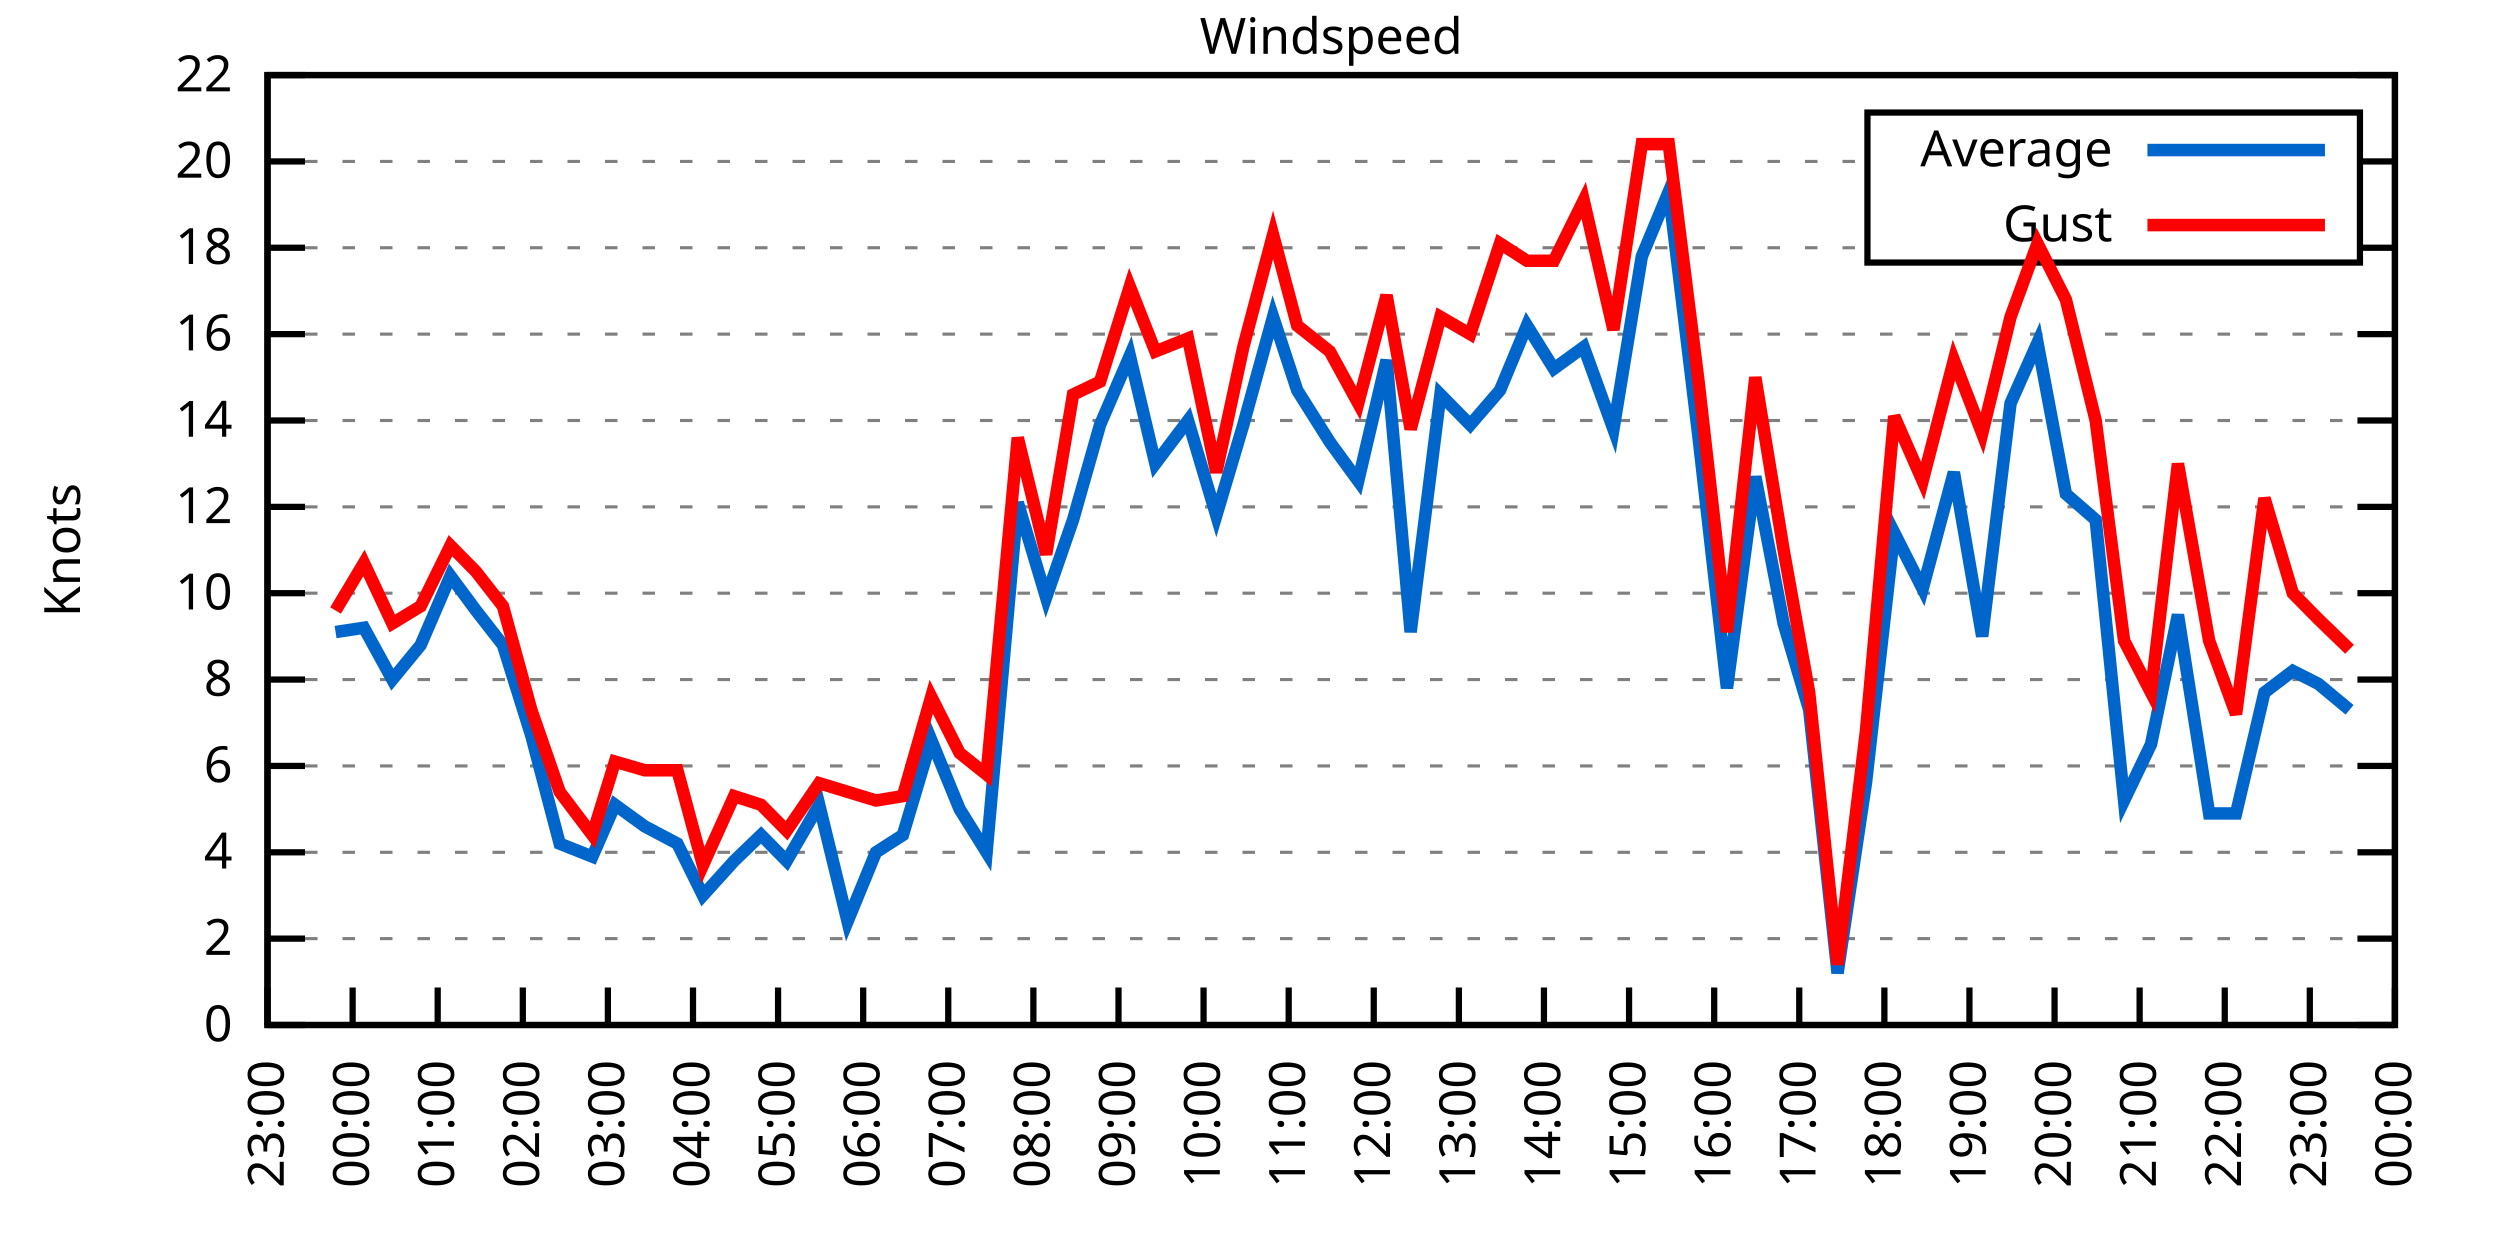
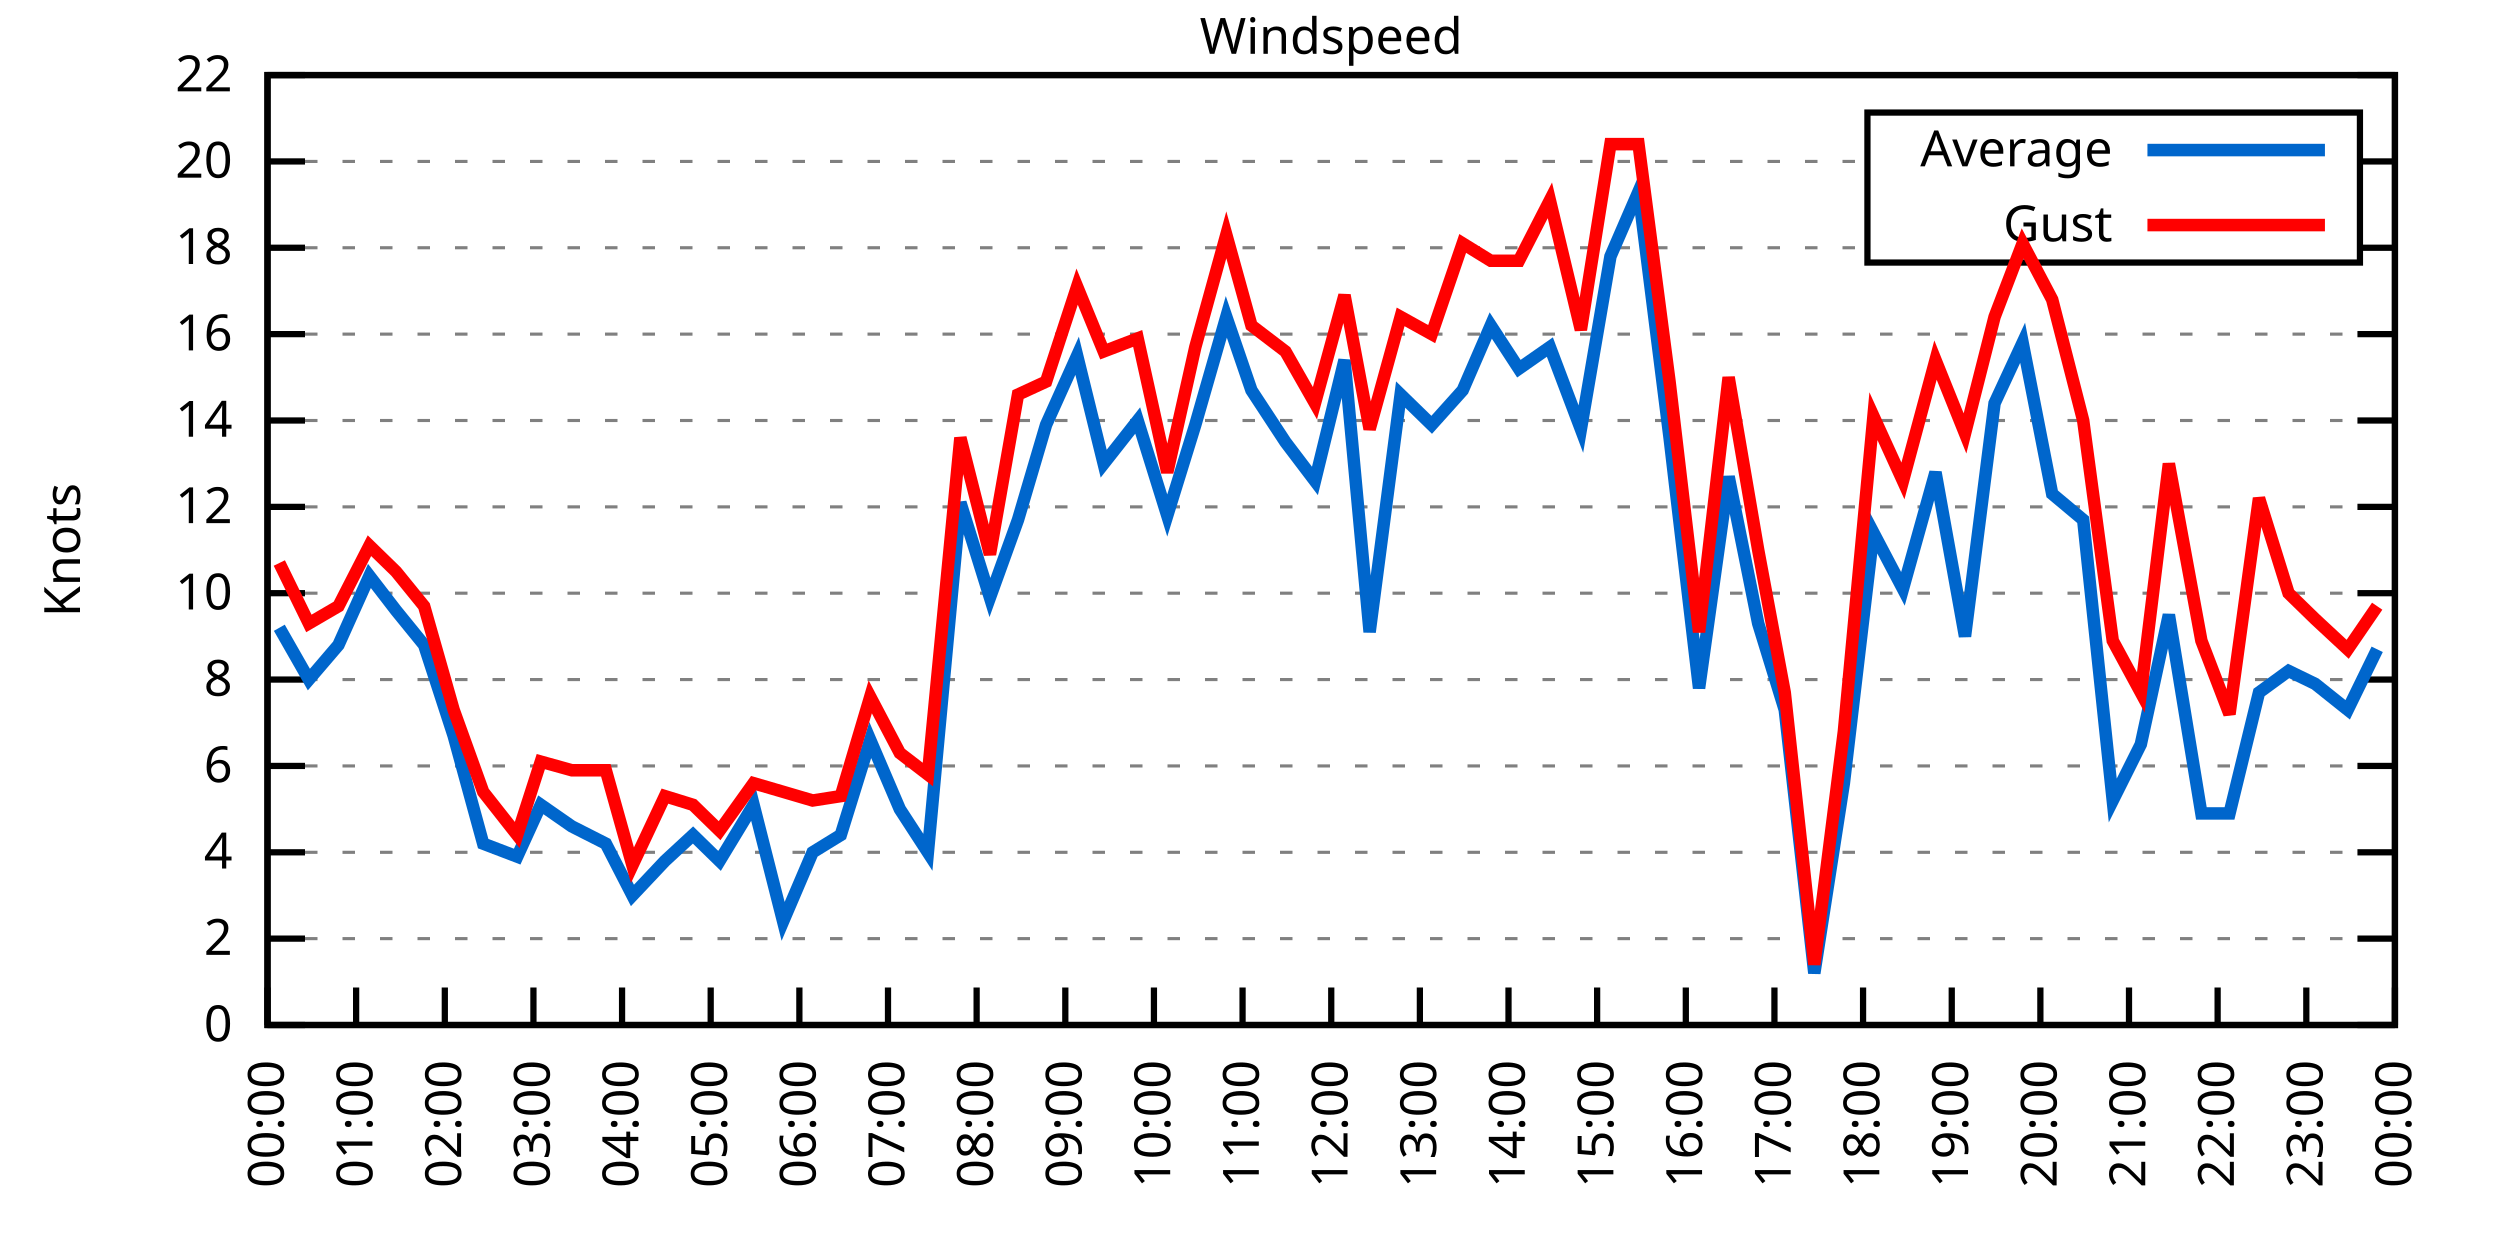
<svg xmlns="http://www.w3.org/2000/svg" xmlns:xlink="http://www.w3.org/1999/xlink" width="400" height="200" viewBox="0 0 400 200">
  <g id="gnuplot_canvas">
    <rect x="0" y="0" width="400" height="200" fill="none" />
    <defs>
      <circle id="gpDot" r="0.5" stroke-width="0.5" stroke="currentColor" />
      <path id="gpPt0" stroke-width="0.333" stroke="currentColor" d="M-1,0 h2 M0,-1 v2" />
      <path id="gpPt1" stroke-width="0.333" stroke="currentColor" d="M-1,-1 L1,1 M1,-1 L-1,1" />
      <path id="gpPt2" stroke-width="0.333" stroke="currentColor" d="M-1,0 L1,0 M0,-1 L0,1 M-1,-1 L1,1 M-1,1 L1,-1" />
      <rect id="gpPt3" stroke-width="0.333" stroke="currentColor" x="-1" y="-1" width="2" height="2" />
      <rect id="gpPt4" stroke-width="0.333" stroke="currentColor" fill="currentColor" x="-1" y="-1" width="2" height="2" />
      <circle id="gpPt5" stroke-width="0.333" stroke="currentColor" cx="0" cy="0" r="1" />
      <use xlink:href="#gpPt5" id="gpPt6" fill="currentColor" stroke="none" />
      <path id="gpPt7" stroke-width="0.333" stroke="currentColor" d="M0,-1.33 L-1.33,0.67 L1.33,0.67 z" />
      <use xlink:href="#gpPt7" id="gpPt8" fill="currentColor" stroke="none" />
      <use xlink:href="#gpPt7" id="gpPt9" stroke="currentColor" transform="rotate(180)" />
      <use xlink:href="#gpPt9" id="gpPt10" fill="currentColor" stroke="none" />
      <use xlink:href="#gpPt3" id="gpPt11" stroke="currentColor" transform="rotate(45)" />
      <use xlink:href="#gpPt11" id="gpPt12" fill="currentColor" stroke="none" />
      <path id="gpPt13" stroke-width="0.333" stroke="currentColor" d="M0,1.330 L1.265,0.411 L0.782,-1.067 L-0.782,-1.076 L-1.265,0.411 z" />
      <use xlink:href="#gpPt13" id="gpPt14" fill="currentColor" stroke="none" />
      <filter id="textbox" filterUnits="objectBoundingBox" x="0" y="0" height="1" width="1">
        <feFlood flood-color="white" flood-opacity="1" result="bgnd" />
        <feComposite in="SourceGraphic" in2="bgnd" operator="atop" />
      </filter>
      <filter id="greybox" filterUnits="objectBoundingBox" x="0" y="0" height="1" width="1">
        <feFlood flood-color="lightgrey" flood-opacity="1" result="grey" />
        <feComposite in="SourceGraphic" in2="grey" operator="atop" />
      </filter>
    </defs>
    <g fill="none" color="white" stroke="currentColor" stroke-width="1.00" stroke-linecap="butt" stroke-linejoin="miter">
</g>
    <g fill="none" color="black" stroke="currentColor" stroke-width="1.00" stroke-linecap="butt" stroke-linejoin="miter">
      <g stroke="none" shape-rendering="crispEdges">
        <polygon fill="rgb(255, 255, 255)" points="42.80,164.00 383.18,164.00 383.18,12.02 42.80,12.02 " />
      </g>
    </g>
    <g fill="none" color="black" stroke="currentColor" stroke-width="1.00" stroke-linecap="butt" stroke-linejoin="miter">
</g>
    <g fill="none" color="black" stroke="black" stroke-width="0.50" stroke-linecap="butt" stroke-linejoin="miter">
</g>
    <g fill="none" color="gray" stroke="currentColor" stroke-width="0.50" stroke-linecap="butt" stroke-linejoin="miter">
      <path stroke="gray" stroke-dasharray="2,4" class="gridline" d="M42.80,164.00 L383.19,164.00  " />
    </g>
    <g fill="none" color="gray" stroke="gray" stroke-width="1.00" stroke-linecap="butt" stroke-linejoin="miter">
</g>
    <g fill="none" color="black" stroke="currentColor" stroke-width="1.00" stroke-linecap="butt" stroke-linejoin="miter">
      <path stroke="black" d="M42.80,164.00 L48.80,164.00 M383.19,164.00 L377.19,164.00  " />
      <g transform="translate(37.20,166.60)" stroke="none" fill="black" font-family="Sans" font-size="8.00" text-anchor="end">
        <text>
          <tspan font-family="Sans"> 0</tspan>
        </text>
      </g>
    </g>
    <g fill="none" color="black" stroke="currentColor" stroke-width="1.00" stroke-linecap="butt" stroke-linejoin="miter">
</g>
    <g fill="none" color="black" stroke="black" stroke-width="0.50" stroke-linecap="butt" stroke-linejoin="miter">
</g>
    <g fill="none" color="gray" stroke="currentColor" stroke-width="0.50" stroke-linecap="butt" stroke-linejoin="miter">
      <path stroke="gray" stroke-dasharray="2,4" class="gridline" d="M42.80,150.18 L383.19,150.18  " />
    </g>
    <g fill="none" color="gray" stroke="gray" stroke-width="1.00" stroke-linecap="butt" stroke-linejoin="miter">
</g>
    <g fill="none" color="black" stroke="currentColor" stroke-width="1.00" stroke-linecap="butt" stroke-linejoin="miter">
      <path stroke="black" d="M42.80,150.18 L48.80,150.18 M383.19,150.18 L377.19,150.18  " />
      <g transform="translate(37.20,152.78)" stroke="none" fill="black" font-family="Sans" font-size="8.00" text-anchor="end">
        <text>
          <tspan font-family="Sans"> 2</tspan>
        </text>
      </g>
    </g>
    <g fill="none" color="black" stroke="currentColor" stroke-width="1.00" stroke-linecap="butt" stroke-linejoin="miter">
</g>
    <g fill="none" color="black" stroke="black" stroke-width="0.50" stroke-linecap="butt" stroke-linejoin="miter">
</g>
    <g fill="none" color="gray" stroke="currentColor" stroke-width="0.50" stroke-linecap="butt" stroke-linejoin="miter">
      <path stroke="gray" stroke-dasharray="2,4" class="gridline" d="M42.80,136.37 L383.19,136.37  " />
    </g>
    <g fill="none" color="gray" stroke="gray" stroke-width="1.00" stroke-linecap="butt" stroke-linejoin="miter">
</g>
    <g fill="none" color="black" stroke="currentColor" stroke-width="1.00" stroke-linecap="butt" stroke-linejoin="miter">
      <path stroke="black" d="M42.80,136.37 L48.80,136.37 M383.19,136.37 L377.19,136.37  " />
      <g transform="translate(37.20,138.97)" stroke="none" fill="black" font-family="Sans" font-size="8.00" text-anchor="end">
        <text>
          <tspan font-family="Sans"> 4</tspan>
        </text>
      </g>
    </g>
    <g fill="none" color="black" stroke="currentColor" stroke-width="1.00" stroke-linecap="butt" stroke-linejoin="miter">
</g>
    <g fill="none" color="black" stroke="black" stroke-width="0.50" stroke-linecap="butt" stroke-linejoin="miter">
</g>
    <g fill="none" color="gray" stroke="currentColor" stroke-width="0.50" stroke-linecap="butt" stroke-linejoin="miter">
      <path stroke="gray" stroke-dasharray="2,4" class="gridline" d="M42.80,122.55 L383.19,122.55  " />
    </g>
    <g fill="none" color="gray" stroke="gray" stroke-width="1.00" stroke-linecap="butt" stroke-linejoin="miter">
</g>
    <g fill="none" color="black" stroke="currentColor" stroke-width="1.00" stroke-linecap="butt" stroke-linejoin="miter">
      <path stroke="black" d="M42.80,122.55 L48.80,122.55 M383.19,122.55 L377.19,122.55  " />
      <g transform="translate(37.20,125.15)" stroke="none" fill="black" font-family="Sans" font-size="8.00" text-anchor="end">
        <text>
          <tspan font-family="Sans"> 6</tspan>
        </text>
      </g>
    </g>
    <g fill="none" color="black" stroke="currentColor" stroke-width="1.00" stroke-linecap="butt" stroke-linejoin="miter">
</g>
    <g fill="none" color="black" stroke="black" stroke-width="0.50" stroke-linecap="butt" stroke-linejoin="miter">
</g>
    <g fill="none" color="gray" stroke="currentColor" stroke-width="0.50" stroke-linecap="butt" stroke-linejoin="miter">
      <path stroke="gray" stroke-dasharray="2,4" class="gridline" d="M42.80,108.73 L383.19,108.73  " />
    </g>
    <g fill="none" color="gray" stroke="gray" stroke-width="1.00" stroke-linecap="butt" stroke-linejoin="miter">
</g>
    <g fill="none" color="black" stroke="currentColor" stroke-width="1.00" stroke-linecap="butt" stroke-linejoin="miter">
      <path stroke="black" d="M42.80,108.73 L48.80,108.73 M383.19,108.73 L377.19,108.73  " />
      <g transform="translate(37.20,111.33)" stroke="none" fill="black" font-family="Sans" font-size="8.00" text-anchor="end">
        <text>
          <tspan font-family="Sans"> 8</tspan>
        </text>
      </g>
    </g>
    <g fill="none" color="black" stroke="currentColor" stroke-width="1.00" stroke-linecap="butt" stroke-linejoin="miter">
</g>
    <g fill="none" color="black" stroke="black" stroke-width="0.50" stroke-linecap="butt" stroke-linejoin="miter">
</g>
    <g fill="none" color="gray" stroke="currentColor" stroke-width="0.50" stroke-linecap="butt" stroke-linejoin="miter">
      <path stroke="gray" stroke-dasharray="2,4" class="gridline" d="M42.80,94.91 L383.19,94.91  " />
    </g>
    <g fill="none" color="gray" stroke="gray" stroke-width="1.00" stroke-linecap="butt" stroke-linejoin="miter">
</g>
    <g fill="none" color="black" stroke="currentColor" stroke-width="1.00" stroke-linecap="butt" stroke-linejoin="miter">
      <path stroke="black" d="M42.80,94.91 L48.80,94.91 M383.19,94.91 L377.19,94.91  " />
      <g transform="translate(37.20,97.51)" stroke="none" fill="black" font-family="Sans" font-size="8.00" text-anchor="end">
        <text>
          <tspan font-family="Sans"> 10</tspan>
        </text>
      </g>
    </g>
    <g fill="none" color="black" stroke="currentColor" stroke-width="1.00" stroke-linecap="butt" stroke-linejoin="miter">
</g>
    <g fill="none" color="black" stroke="black" stroke-width="0.50" stroke-linecap="butt" stroke-linejoin="miter">
</g>
    <g fill="none" color="gray" stroke="currentColor" stroke-width="0.50" stroke-linecap="butt" stroke-linejoin="miter">
      <path stroke="gray" stroke-dasharray="2,4" class="gridline" d="M42.80,81.10 L383.19,81.10  " />
    </g>
    <g fill="none" color="gray" stroke="gray" stroke-width="1.00" stroke-linecap="butt" stroke-linejoin="miter">
</g>
    <g fill="none" color="black" stroke="currentColor" stroke-width="1.00" stroke-linecap="butt" stroke-linejoin="miter">
      <path stroke="black" d="M42.80,81.10 L48.80,81.10 M383.19,81.10 L377.19,81.10  " />
      <g transform="translate(37.20,83.70)" stroke="none" fill="black" font-family="Sans" font-size="8.00" text-anchor="end">
        <text>
          <tspan font-family="Sans"> 12</tspan>
        </text>
      </g>
    </g>
    <g fill="none" color="black" stroke="currentColor" stroke-width="1.00" stroke-linecap="butt" stroke-linejoin="miter">
</g>
    <g fill="none" color="black" stroke="black" stroke-width="0.50" stroke-linecap="butt" stroke-linejoin="miter">
</g>
    <g fill="none" color="gray" stroke="currentColor" stroke-width="0.50" stroke-linecap="butt" stroke-linejoin="miter">
      <path stroke="gray" stroke-dasharray="2,4" class="gridline" d="M42.80,67.28 L383.19,67.28  " />
    </g>
    <g fill="none" color="gray" stroke="gray" stroke-width="1.00" stroke-linecap="butt" stroke-linejoin="miter">
</g>
    <g fill="none" color="black" stroke="currentColor" stroke-width="1.00" stroke-linecap="butt" stroke-linejoin="miter">
      <path stroke="black" d="M42.80,67.28 L48.80,67.28 M383.19,67.28 L377.19,67.28  " />
      <g transform="translate(37.20,69.88)" stroke="none" fill="black" font-family="Sans" font-size="8.00" text-anchor="end">
        <text>
          <tspan font-family="Sans"> 14</tspan>
        </text>
      </g>
    </g>
    <g fill="none" color="black" stroke="currentColor" stroke-width="1.00" stroke-linecap="butt" stroke-linejoin="miter">
</g>
    <g fill="none" color="black" stroke="black" stroke-width="0.50" stroke-linecap="butt" stroke-linejoin="miter">
</g>
    <g fill="none" color="gray" stroke="currentColor" stroke-width="0.50" stroke-linecap="butt" stroke-linejoin="miter">
      <path stroke="gray" stroke-dasharray="2,4" class="gridline" d="M42.80,53.46 L383.19,53.46  " />
    </g>
    <g fill="none" color="gray" stroke="gray" stroke-width="1.00" stroke-linecap="butt" stroke-linejoin="miter">
</g>
    <g fill="none" color="black" stroke="currentColor" stroke-width="1.00" stroke-linecap="butt" stroke-linejoin="miter">
      <path stroke="black" d="M42.80,53.46 L48.80,53.46 M383.19,53.46 L377.19,53.46  " />
      <g transform="translate(37.20,56.06)" stroke="none" fill="black" font-family="Sans" font-size="8.00" text-anchor="end">
        <text>
          <tspan font-family="Sans"> 16</tspan>
        </text>
      </g>
    </g>
    <g fill="none" color="black" stroke="currentColor" stroke-width="1.00" stroke-linecap="butt" stroke-linejoin="miter">
</g>
    <g fill="none" color="black" stroke="black" stroke-width="0.50" stroke-linecap="butt" stroke-linejoin="miter">
</g>
    <g fill="none" color="gray" stroke="currentColor" stroke-width="0.50" stroke-linecap="butt" stroke-linejoin="miter">
      <path stroke="gray" stroke-dasharray="2,4" class="gridline" d="M42.80,39.64 L298.79,39.64 M377.59,39.64 L383.19,39.64  " />
    </g>
    <g fill="none" color="gray" stroke="gray" stroke-width="1.00" stroke-linecap="butt" stroke-linejoin="miter">
</g>
    <g fill="none" color="black" stroke="currentColor" stroke-width="1.00" stroke-linecap="butt" stroke-linejoin="miter">
      <path stroke="black" d="M42.80,39.64 L48.80,39.64 M383.19,39.64 L377.19,39.64  " />
      <g transform="translate(37.20,42.24)" stroke="none" fill="black" font-family="Sans" font-size="8.00" text-anchor="end">
        <text>
          <tspan font-family="Sans"> 18</tspan>
        </text>
      </g>
    </g>
    <g fill="none" color="black" stroke="currentColor" stroke-width="1.00" stroke-linecap="butt" stroke-linejoin="miter">
</g>
    <g fill="none" color="black" stroke="black" stroke-width="0.50" stroke-linecap="butt" stroke-linejoin="miter">
</g>
    <g fill="none" color="gray" stroke="currentColor" stroke-width="0.50" stroke-linecap="butt" stroke-linejoin="miter">
      <path stroke="gray" stroke-dasharray="2,4" class="gridline" d="M42.80,25.83 L298.79,25.83 M377.59,25.83 L383.19,25.83  " />
    </g>
    <g fill="none" color="gray" stroke="gray" stroke-width="1.00" stroke-linecap="butt" stroke-linejoin="miter">
</g>
    <g fill="none" color="black" stroke="currentColor" stroke-width="1.00" stroke-linecap="butt" stroke-linejoin="miter">
      <path stroke="black" d="M42.80,25.83 L48.80,25.83 M383.19,25.83 L377.19,25.83  " />
      <g transform="translate(37.20,28.43)" stroke="none" fill="black" font-family="Sans" font-size="8.00" text-anchor="end">
        <text>
          <tspan font-family="Sans"> 20</tspan>
        </text>
      </g>
    </g>
    <g fill="none" color="black" stroke="currentColor" stroke-width="1.00" stroke-linecap="butt" stroke-linejoin="miter">
</g>
    <g fill="none" color="black" stroke="black" stroke-width="0.50" stroke-linecap="butt" stroke-linejoin="miter">
</g>
    <g fill="none" color="gray" stroke="currentColor" stroke-width="0.50" stroke-linecap="butt" stroke-linejoin="miter">
      <path stroke="gray" stroke-dasharray="2,4" class="gridline" d="M42.80,12.01 L383.19,12.01  " />
    </g>
    <g fill="none" color="gray" stroke="gray" stroke-width="1.00" stroke-linecap="butt" stroke-linejoin="miter">
</g>
    <g fill="none" color="black" stroke="currentColor" stroke-width="1.00" stroke-linecap="butt" stroke-linejoin="miter">
      <path stroke="black" d="M42.80,12.01 L48.80,12.01 M383.19,12.01 L377.19,12.01  " />
      <g transform="translate(37.20,14.61)" stroke="none" fill="black" font-family="Sans" font-size="8.00" text-anchor="end">
        <text>
          <tspan font-family="Sans"> 22</tspan>
        </text>
      </g>
    </g>
    <g fill="none" color="black" stroke="currentColor" stroke-width="1.00" stroke-linecap="butt" stroke-linejoin="miter">
      <path stroke="black" d="M42.80,164.00 L42.80,158.00  " />
      <g transform="translate(45.40,169.60) rotate(270.00)" stroke="none" fill="black" font-family="Sans" font-size="8.00" text-anchor="end">
        <text>
-           <tspan font-family="Sans">23:00</tspan>
-         </text>
-       </g>
-     </g>
-     <g fill="none" color="black" stroke="currentColor" stroke-width="1.00" stroke-linecap="butt" stroke-linejoin="miter">
-       <path stroke="black" d="M56.42,164.00 L56.42,158.00  " />
-       <g transform="translate(59.02,169.60) rotate(270.00)" stroke="none" fill="black" font-family="Sans" font-size="8.00" text-anchor="end">
-         <text>
          <tspan font-family="Sans">00:00</tspan>
        </text>
      </g>
    </g>
    <g fill="none" color="black" stroke="currentColor" stroke-width="1.00" stroke-linecap="butt" stroke-linejoin="miter">
-       <path stroke="black" d="M70.03,164.00 L70.03,158.00  " />
-       <g transform="translate(72.63,169.60) rotate(270.00)" stroke="none" fill="black" font-family="Sans" font-size="8.00" text-anchor="end">
+       <path stroke="black" d="M56.98,164.00 L56.98,158.00  " />
+       <g transform="translate(59.58,169.60) rotate(270.00)" stroke="none" fill="black" font-family="Sans" font-size="8.00" text-anchor="end">
        <text>
          <tspan font-family="Sans">01:00</tspan>
        </text>
      </g>
    </g>
    <g fill="none" color="black" stroke="currentColor" stroke-width="1.00" stroke-linecap="butt" stroke-linejoin="miter">
-       <path stroke="black" d="M83.65,164.00 L83.65,158.00  " />
-       <g transform="translate(86.25,169.60) rotate(270.00)" stroke="none" fill="black" font-family="Sans" font-size="8.00" text-anchor="end">
+       <path stroke="black" d="M71.17,164.00 L71.17,158.00  " />
+       <g transform="translate(73.77,169.60) rotate(270.00)" stroke="none" fill="black" font-family="Sans" font-size="8.00" text-anchor="end">
        <text>
          <tspan font-family="Sans">02:00</tspan>
        </text>
      </g>
    </g>
    <g fill="none" color="black" stroke="currentColor" stroke-width="1.00" stroke-linecap="butt" stroke-linejoin="miter">
-       <path stroke="black" d="M97.26,164.00 L97.26,158.00  " />
-       <g transform="translate(99.86,169.60) rotate(270.00)" stroke="none" fill="black" font-family="Sans" font-size="8.00" text-anchor="end">
+       <path stroke="black" d="M85.35,164.00 L85.35,158.00  " />
+       <g transform="translate(87.95,169.60) rotate(270.00)" stroke="none" fill="black" font-family="Sans" font-size="8.00" text-anchor="end">
        <text>
          <tspan font-family="Sans">03:00</tspan>
        </text>
      </g>
    </g>
    <g fill="none" color="black" stroke="currentColor" stroke-width="1.00" stroke-linecap="butt" stroke-linejoin="miter">
-       <path stroke="black" d="M110.88,164.00 L110.88,158.00  " />
-       <g transform="translate(113.48,169.60) rotate(270.00)" stroke="none" fill="black" font-family="Sans" font-size="8.00" text-anchor="end">
+       <path stroke="black" d="M99.53,164.00 L99.53,158.00  " />
+       <g transform="translate(102.13,169.60) rotate(270.00)" stroke="none" fill="black" font-family="Sans" font-size="8.00" text-anchor="end">
        <text>
          <tspan font-family="Sans">04:00</tspan>
        </text>
      </g>
    </g>
    <g fill="none" color="black" stroke="currentColor" stroke-width="1.00" stroke-linecap="butt" stroke-linejoin="miter">
-       <path stroke="black" d="M124.49,164.00 L124.49,158.00  " />
-       <g transform="translate(127.09,169.60) rotate(270.00)" stroke="none" fill="black" font-family="Sans" font-size="8.00" text-anchor="end">
+       <path stroke="black" d="M113.71,164.00 L113.71,158.00  " />
+       <g transform="translate(116.31,169.60) rotate(270.00)" stroke="none" fill="black" font-family="Sans" font-size="8.00" text-anchor="end">
        <text>
          <tspan font-family="Sans">05:00</tspan>
        </text>
      </g>
    </g>
    <g fill="none" color="black" stroke="currentColor" stroke-width="1.00" stroke-linecap="butt" stroke-linejoin="miter">
-       <path stroke="black" d="M138.11,164.00 L138.11,158.00  " />
-       <g transform="translate(140.71,169.60) rotate(270.00)" stroke="none" fill="black" font-family="Sans" font-size="8.00" text-anchor="end">
+       <path stroke="black" d="M127.90,164.00 L127.90,158.00  " />
+       <g transform="translate(130.50,169.60) rotate(270.00)" stroke="none" fill="black" font-family="Sans" font-size="8.00" text-anchor="end">
        <text>
          <tspan font-family="Sans">06:00</tspan>
        </text>
      </g>
    </g>
    <g fill="none" color="black" stroke="currentColor" stroke-width="1.00" stroke-linecap="butt" stroke-linejoin="miter">
-       <path stroke="black" d="M151.72,164.00 L151.72,158.00  " />
-       <g transform="translate(154.32,169.60) rotate(270.00)" stroke="none" fill="black" font-family="Sans" font-size="8.00" text-anchor="end">
+       <path stroke="black" d="M142.08,164.00 L142.08,158.00  " />
+       <g transform="translate(144.68,169.60) rotate(270.00)" stroke="none" fill="black" font-family="Sans" font-size="8.00" text-anchor="end">
        <text>
          <tspan font-family="Sans">07:00</tspan>
        </text>
      </g>
    </g>
    <g fill="none" color="black" stroke="currentColor" stroke-width="1.00" stroke-linecap="butt" stroke-linejoin="miter">
-       <path stroke="black" d="M165.34,164.00 L165.34,158.00  " />
-       <g transform="translate(167.94,169.60) rotate(270.00)" stroke="none" fill="black" font-family="Sans" font-size="8.00" text-anchor="end">
+       <path stroke="black" d="M156.26,164.00 L156.26,158.00  " />
+       <g transform="translate(158.86,169.60) rotate(270.00)" stroke="none" fill="black" font-family="Sans" font-size="8.00" text-anchor="end">
        <text>
          <tspan font-family="Sans">08:00</tspan>
        </text>
      </g>
    </g>
    <g fill="none" color="black" stroke="currentColor" stroke-width="1.00" stroke-linecap="butt" stroke-linejoin="miter">
-       <path stroke="black" d="M178.96,164.00 L178.96,158.00  " />
-       <g transform="translate(181.56,169.60) rotate(270.00)" stroke="none" fill="black" font-family="Sans" font-size="8.00" text-anchor="end">
+       <path stroke="black" d="M170.45,164.00 L170.45,158.00  " />
+       <g transform="translate(173.05,169.60) rotate(270.00)" stroke="none" fill="black" font-family="Sans" font-size="8.00" text-anchor="end">
        <text>
          <tspan font-family="Sans">09:00</tspan>
        </text>
      </g>
    </g>
    <g fill="none" color="black" stroke="currentColor" stroke-width="1.00" stroke-linecap="butt" stroke-linejoin="miter">
-       <path stroke="black" d="M192.57,164.00 L192.57,158.00  " />
-       <g transform="translate(195.17,169.60) rotate(270.00)" stroke="none" fill="black" font-family="Sans" font-size="8.00" text-anchor="end">
+       <path stroke="black" d="M184.63,164.00 L184.63,158.00  " />
+       <g transform="translate(187.23,169.60) rotate(270.00)" stroke="none" fill="black" font-family="Sans" font-size="8.00" text-anchor="end">
        <text>
          <tspan font-family="Sans">10:00</tspan>
        </text>
      </g>
    </g>
    <g fill="none" color="black" stroke="currentColor" stroke-width="1.00" stroke-linecap="butt" stroke-linejoin="miter">
-       <path stroke="black" d="M206.19,164.00 L206.19,158.00  " />
-       <g transform="translate(208.79,169.60) rotate(270.00)" stroke="none" fill="black" font-family="Sans" font-size="8.00" text-anchor="end">
+       <path stroke="black" d="M198.81,164.00 L198.81,158.00  " />
+       <g transform="translate(201.41,169.60) rotate(270.00)" stroke="none" fill="black" font-family="Sans" font-size="8.00" text-anchor="end">
        <text>
          <tspan font-family="Sans">11:00</tspan>
        </text>
      </g>
    </g>
    <g fill="none" color="black" stroke="currentColor" stroke-width="1.00" stroke-linecap="butt" stroke-linejoin="miter">
-       <path stroke="black" d="M219.80,164.00 L219.80,158.00  " />
-       <g transform="translate(222.40,169.60) rotate(270.00)" stroke="none" fill="black" font-family="Sans" font-size="8.00" text-anchor="end">
+       <path stroke="black" d="M213.00,164.00 L213.00,158.00  " />
+       <g transform="translate(215.60,169.60) rotate(270.00)" stroke="none" fill="black" font-family="Sans" font-size="8.00" text-anchor="end">
        <text>
          <tspan font-family="Sans">12:00</tspan>
        </text>
      </g>
    </g>
    <g fill="none" color="black" stroke="currentColor" stroke-width="1.00" stroke-linecap="butt" stroke-linejoin="miter">
-       <path stroke="black" d="M233.42,164.00 L233.42,158.00  " />
-       <g transform="translate(236.02,169.60) rotate(270.00)" stroke="none" fill="black" font-family="Sans" font-size="8.00" text-anchor="end">
+       <path stroke="black" d="M227.18,164.00 L227.18,158.00  " />
+       <g transform="translate(229.78,169.60) rotate(270.00)" stroke="none" fill="black" font-family="Sans" font-size="8.00" text-anchor="end">
        <text>
          <tspan font-family="Sans">13:00</tspan>
        </text>
      </g>
    </g>
    <g fill="none" color="black" stroke="currentColor" stroke-width="1.00" stroke-linecap="butt" stroke-linejoin="miter">
-       <path stroke="black" d="M247.03,164.00 L247.03,158.00  " />
-       <g transform="translate(249.63,169.60) rotate(270.00)" stroke="none" fill="black" font-family="Sans" font-size="8.00" text-anchor="end">
+       <path stroke="black" d="M241.36,164.00 L241.36,158.00  " />
+       <g transform="translate(243.96,169.60) rotate(270.00)" stroke="none" fill="black" font-family="Sans" font-size="8.00" text-anchor="end">
        <text>
          <tspan font-family="Sans">14:00</tspan>
        </text>
      </g>
    </g>
    <g fill="none" color="black" stroke="currentColor" stroke-width="1.00" stroke-linecap="butt" stroke-linejoin="miter">
-       <path stroke="black" d="M260.65,164.00 L260.65,158.00  " />
-       <g transform="translate(263.25,169.60) rotate(270.00)" stroke="none" fill="black" font-family="Sans" font-size="8.00" text-anchor="end">
+       <path stroke="black" d="M255.54,164.00 L255.54,158.00  " />
+       <g transform="translate(258.14,169.60) rotate(270.00)" stroke="none" fill="black" font-family="Sans" font-size="8.00" text-anchor="end">
        <text>
          <tspan font-family="Sans">15:00</tspan>
        </text>
      </g>
    </g>
    <g fill="none" color="black" stroke="currentColor" stroke-width="1.00" stroke-linecap="butt" stroke-linejoin="miter">
-       <path stroke="black" d="M274.27,164.00 L274.27,158.00  " />
-       <g transform="translate(276.87,169.60) rotate(270.00)" stroke="none" fill="black" font-family="Sans" font-size="8.00" text-anchor="end">
+       <path stroke="black" d="M269.73,164.00 L269.73,158.00  " />
+       <g transform="translate(272.33,169.60) rotate(270.00)" stroke="none" fill="black" font-family="Sans" font-size="8.00" text-anchor="end">
        <text>
          <tspan font-family="Sans">16:00</tspan>
        </text>
      </g>
    </g>
    <g fill="none" color="black" stroke="currentColor" stroke-width="1.00" stroke-linecap="butt" stroke-linejoin="miter">
-       <path stroke="black" d="M287.88,164.00 L287.88,158.00  " />
-       <g transform="translate(290.48,169.60) rotate(270.00)" stroke="none" fill="black" font-family="Sans" font-size="8.00" text-anchor="end">
+       <path stroke="black" d="M283.91,164.00 L283.91,158.00  " />
+       <g transform="translate(286.51,169.60) rotate(270.00)" stroke="none" fill="black" font-family="Sans" font-size="8.00" text-anchor="end">
        <text>
          <tspan font-family="Sans">17:00</tspan>
        </text>
      </g>
    </g>
    <g fill="none" color="black" stroke="currentColor" stroke-width="1.00" stroke-linecap="butt" stroke-linejoin="miter">
-       <path stroke="black" d="M301.50,164.00 L301.50,158.00  " />
-       <g transform="translate(304.10,169.60) rotate(270.00)" stroke="none" fill="black" font-family="Sans" font-size="8.00" text-anchor="end">
+       <path stroke="black" d="M298.09,164.00 L298.09,158.00  " />
+       <g transform="translate(300.69,169.60) rotate(270.00)" stroke="none" fill="black" font-family="Sans" font-size="8.00" text-anchor="end">
        <text>
          <tspan font-family="Sans">18:00</tspan>
        </text>
      </g>
    </g>
    <g fill="none" color="black" stroke="currentColor" stroke-width="1.00" stroke-linecap="butt" stroke-linejoin="miter">
-       <path stroke="black" d="M315.11,164.00 L315.11,158.00  " />
-       <g transform="translate(317.71,169.60) rotate(270.00)" stroke="none" fill="black" font-family="Sans" font-size="8.00" text-anchor="end">
+       <path stroke="black" d="M312.28,164.00 L312.28,158.00  " />
+       <g transform="translate(314.88,169.60) rotate(270.00)" stroke="none" fill="black" font-family="Sans" font-size="8.00" text-anchor="end">
        <text>
          <tspan font-family="Sans">19:00</tspan>
        </text>
      </g>
    </g>
    <g fill="none" color="black" stroke="currentColor" stroke-width="1.00" stroke-linecap="butt" stroke-linejoin="miter">
-       <path stroke="black" d="M328.73,164.00 L328.73,158.00  " />
-       <g transform="translate(331.33,169.60) rotate(270.00)" stroke="none" fill="black" font-family="Sans" font-size="8.00" text-anchor="end">
+       <path stroke="black" d="M326.46,164.00 L326.46,158.00  " />
+       <g transform="translate(329.06,169.60) rotate(270.00)" stroke="none" fill="black" font-family="Sans" font-size="8.00" text-anchor="end">
        <text>
          <tspan font-family="Sans">20:00</tspan>
        </text>
      </g>
    </g>
    <g fill="none" color="black" stroke="currentColor" stroke-width="1.00" stroke-linecap="butt" stroke-linejoin="miter">
-       <path stroke="black" d="M342.34,164.00 L342.34,158.00  " />
-       <g transform="translate(344.94,169.60) rotate(270.00)" stroke="none" fill="black" font-family="Sans" font-size="8.00" text-anchor="end">
+       <path stroke="black" d="M340.64,164.00 L340.64,158.00  " />
+       <g transform="translate(343.24,169.60) rotate(270.00)" stroke="none" fill="black" font-family="Sans" font-size="8.00" text-anchor="end">
        <text>
          <tspan font-family="Sans">21:00</tspan>
        </text>
      </g>
    </g>
    <g fill="none" color="black" stroke="currentColor" stroke-width="1.00" stroke-linecap="butt" stroke-linejoin="miter">
-       <path stroke="black" d="M355.96,164.00 L355.96,158.00  " />
-       <g transform="translate(358.56,169.60) rotate(270.00)" stroke="none" fill="black" font-family="Sans" font-size="8.00" text-anchor="end">
+       <path stroke="black" d="M354.82,164.00 L354.82,158.00  " />
+       <g transform="translate(357.42,169.60) rotate(270.00)" stroke="none" fill="black" font-family="Sans" font-size="8.00" text-anchor="end">
        <text>
          <tspan font-family="Sans">22:00</tspan>
        </text>
      </g>
    </g>
    <g fill="none" color="black" stroke="currentColor" stroke-width="1.00" stroke-linecap="butt" stroke-linejoin="miter">
-       <path stroke="black" d="M369.57,164.00 L369.57,158.00  " />
-       <g transform="translate(372.17,169.60) rotate(270.00)" stroke="none" fill="black" font-family="Sans" font-size="8.00" text-anchor="end">
+       <path stroke="black" d="M369.01,164.00 L369.01,158.00  " />
+       <g transform="translate(371.61,169.60) rotate(270.00)" stroke="none" fill="black" font-family="Sans" font-size="8.00" text-anchor="end">
        <text>
          <tspan font-family="Sans">23:00</tspan>
        </text>
      </g>
    </g>
    <g fill="none" color="black" stroke="currentColor" stroke-width="1.00" stroke-linecap="butt" stroke-linejoin="miter">
      <path stroke="black" d="M383.19,164.00 L383.19,158.00  " />
      <g transform="translate(385.79,169.60) rotate(270.00)" stroke="none" fill="black" font-family="Sans" font-size="8.00" text-anchor="end">
        <text>
          <tspan font-family="Sans">00:00</tspan>
        </text>
      </g>
    </g>
    <g fill="none" color="black" stroke="currentColor" stroke-width="1.00" stroke-linecap="butt" stroke-linejoin="miter">
</g>
    <g fill="none" color="black" stroke="currentColor" stroke-width="1.00" stroke-linecap="butt" stroke-linejoin="miter">
      <path stroke="black" d="M42.80,12.01 L42.80,164.00 L383.19,164.00 L383.19,12.01 L42.80,12.01 Z  " />
    </g>
    <g fill="none" color="black" stroke="currentColor" stroke-width="1.00" stroke-linecap="butt" stroke-linejoin="miter">
</g>
    <g fill="none" color="black" stroke="currentColor" stroke-width="1.00" stroke-linecap="butt" stroke-linejoin="miter">
      <path stroke="black" d="M298.79,42.01 L298.79,18.01 L377.59,18.01 L377.59,42.01 L298.79,42.01 Z  " />
    </g>
    <g id="Windspeed_plot_1">
      <g fill="none" color="white" stroke="black" stroke-width="2.00" stroke-linecap="butt" stroke-linejoin="miter">
</g>
      <g fill="none" color="black" stroke="currentColor" stroke-width="2.00" stroke-linecap="butt" stroke-linejoin="miter">
        <g transform="translate(337.99,26.61)" stroke="none" fill="black" font-family="Sans" font-size="8.00" text-anchor="end">
          <text>
            <tspan font-family="Sans">Average</tspan>
          </text>
        </g>
      </g>
      <g fill="none" color="black" stroke="currentColor" stroke-width="2.00" stroke-linecap="butt" stroke-linejoin="miter">
-         <path stroke="rgb(  0, 102, 204)" d="M343.59,24.01 L371.99,24.01 M53.69,101.13 L58.23,100.44 L62.77,108.73 L67.31,103.20 L72.07,92.15 L76.16,97.68   L80.47,103.20 L85.01,117.71 L89.55,134.98 L94.77,137.06 L98.40,128.77 L103.16,132.22 L108.38,134.98 L112.47,143.27   L117.46,137.75 L121.77,133.60 L125.86,137.75 L131.07,128.77 L135.61,147.42 L140.15,136.37 L144.46,133.60 L149.00,118.40   L153.54,129.46 L157.85,136.37 L162.84,80.41 L167.38,95.60 L171.69,83.17 L176.01,67.97 L180.77,56.92 L184.86,74.19   L190.08,67.28 L194.61,82.48 L198.93,67.97 L203.69,50.70 L207.55,62.44 L212.77,70.73 L217.31,76.95 L221.85,57.61   L225.70,101.13 L230.47,63.13 L235.23,67.97 L240.00,62.44 L244.31,52.08 L248.62,58.99 L253.39,55.53 L258.15,68.66   L262.69,41.03 L267.00,30.66 L271.77,70.04 L276.31,110.11 L280.85,76.26 L285.38,99.75 L289.47,113.57 L294.01,155.71   L298.55,125.31 L303.08,85.24 L307.62,94.22 L312.62,75.57 L317.15,101.82 L321.69,64.52 L326.00,54.84 L330.54,79.02   L335.31,83.17 L339.85,128.08 L344.16,119.09 L348.47,98.37 L353.46,130.15 L357.77,130.15 L362.31,110.80 L366.85,107.35   L370.94,109.42 L375.93,113.57  " />
+         <path stroke="rgb(  0, 102, 204)" d="M343.59,24.01 L371.99,24.01 M44.69,100.44 L49.42,108.73 L54.15,103.20 L59.11,92.15 L63.37,97.68 L67.86,103.20   L72.58,117.71 L77.31,134.98 L82.75,137.06 L86.53,128.77 L91.49,132.22 L96.93,134.98 L101.19,143.27 L106.39,137.75   L110.88,133.60 L115.13,137.75 L120.57,128.77 L125.30,147.42 L130.02,136.37 L134.52,133.60 L139.24,118.40 L143.97,129.46   L148.46,136.37 L153.66,80.41 L158.39,95.60 L162.88,83.17 L167.37,67.97 L172.34,56.92 L176.59,74.19 L182.03,67.28   L186.76,82.48 L191.25,67.97 L196.21,50.70 L200.23,62.44 L205.67,70.73 L210.39,76.95 L215.12,57.61 L219.14,101.13   L224.10,63.13 L229.07,67.97 L234.03,62.44 L238.52,52.08 L243.02,58.99 L247.98,55.53 L252.94,68.66 L257.67,41.03   L262.16,30.66 L267.13,70.04 L271.85,110.11 L276.58,76.26 L281.31,99.75 L285.56,113.57 L290.29,155.71 L295.02,125.31   L299.75,85.24 L304.47,94.22 L309.68,75.57 L314.40,101.82 L319.13,64.52 L323.62,54.84 L328.35,79.02 L333.31,83.17   L338.04,128.08 L342.53,119.09 L347.02,98.37 L352.22,130.15 L356.72,130.15 L361.44,110.80 L366.17,107.35 L370.43,109.42   L375.63,113.57 L380.35,103.89  " />
      </g>
    </g>
    <g id="Windspeed_plot_2">
      <g fill="none" color="black" stroke="currentColor" stroke-width="2.00" stroke-linecap="butt" stroke-linejoin="miter">
        <g transform="translate(337.99,38.61)" stroke="none" fill="black" font-family="Sans" font-size="8.00" text-anchor="end">
          <text>
            <tspan font-family="Sans">Gust</tspan>
          </text>
        </g>
      </g>
      <g fill="none" color="black" stroke="currentColor" stroke-width="2.00" stroke-linecap="butt" stroke-linejoin="miter">
-         <path stroke="rgb(255,   0,   0)" d="M343.59,36.01 L371.99,36.01 M53.69,97.68 L58.23,90.08 L62.77,99.75 L67.31,96.99 L72.07,87.31 L76.16,91.46   L80.47,96.99 L85.01,113.57 L89.55,126.69 L94.77,133.60 L98.40,121.86 L103.16,123.24 L108.38,123.24 L112.47,138.44   L117.46,127.38 L121.77,128.77 L125.86,132.91 L131.07,125.31 L135.61,126.69 L140.15,128.08 L144.46,127.38 L149.00,111.49   L153.54,120.48 L157.85,123.93 L162.84,70.04 L167.38,88.70 L171.69,63.13 L176.01,61.06 L180.77,45.86 L184.86,56.23   L190.08,54.15 L194.61,75.57 L198.93,55.53 L203.69,37.57 L207.55,52.08 L212.77,56.23 L217.31,64.52 L221.85,47.24   L225.70,68.66 L230.47,50.70 L235.23,53.46 L240.00,38.95 L244.31,41.72 L248.62,41.72 L253.39,32.05 L258.15,52.77   L262.69,23.06 L267.00,23.06 L271.77,61.06 L276.31,101.13 L280.85,60.37 L285.38,88.00 L289.47,110.80 L294.01,154.33   L298.55,117.02 L303.08,66.59 L307.62,76.95 L312.62,57.61 L317.15,69.35 L321.69,50.70 L326.00,38.95 L330.54,47.93   L335.31,67.28 L339.85,102.51 L344.16,110.80 L348.47,74.19 L353.46,102.51 L357.77,114.26 L362.31,79.71 L366.85,94.91   L370.94,99.06 L375.93,103.89  " />
+         <path stroke="rgb(255,   0,   0)" d="M343.59,36.01 L371.99,36.01 M44.69,90.08 L49.42,99.75 L54.15,96.99 L59.11,87.31 L63.37,91.46 L67.86,96.99   L72.58,113.57 L77.31,126.69 L82.75,133.60 L86.53,121.86 L91.49,123.24 L96.93,123.24 L101.19,138.44 L106.39,127.38   L110.88,128.77 L115.13,132.91 L120.57,125.31 L125.30,126.69 L130.02,128.08 L134.52,127.38 L139.24,111.49 L143.97,120.48   L148.46,123.93 L153.66,70.04 L158.39,88.70 L162.88,63.13 L167.37,61.06 L172.34,45.86 L176.59,56.23 L182.03,54.15   L186.76,75.57 L191.25,55.53 L196.21,37.57 L200.23,52.08 L205.67,56.23 L210.39,64.52 L215.12,47.24 L219.14,68.66   L224.10,50.70 L229.07,53.46 L234.03,38.95 L238.52,41.72 L243.02,41.72 L247.98,32.05 L252.94,52.77 L257.67,23.06   L262.16,23.06 L267.13,61.06 L271.85,101.13 L276.58,60.37 L281.31,88.00 L285.56,110.80 L290.29,154.33 L295.02,117.02   L299.75,66.59 L304.47,76.95 L309.68,57.61 L314.40,69.35 L319.13,50.70 L323.62,38.95 L328.35,47.93 L333.31,67.28   L338.04,102.51 L342.53,110.80 L347.02,74.19 L352.22,102.51 L356.72,114.26 L361.44,79.71 L366.17,94.91 L370.43,99.06   L375.63,103.89 L380.35,96.99  " />
      </g>
    </g>
    <g fill="none" color="black" stroke="currentColor" stroke-width="2.00" stroke-linecap="butt" stroke-linejoin="miter">
</g>
    <g fill="none" color="black" stroke="black" stroke-width="1.00" stroke-linecap="butt" stroke-linejoin="miter">
</g>
    <g fill="none" color="black" stroke="currentColor" stroke-width="1.00" stroke-linecap="butt" stroke-linejoin="miter">
      <path stroke="black" d="M42.80,12.01 L42.80,164.00 L383.19,164.00 L383.19,12.01 L42.80,12.01 Z  " />
      <g transform="translate(12.80,88.01) rotate(270.00)" stroke="none" fill="black" font-family="Sans" font-size="8.00" text-anchor="middle">
        <text>
          <tspan font-family="Sans">Knots</tspan>
        </text>
      </g>
    </g>
    <g fill="none" color="black" stroke="currentColor" stroke-width="1.00" stroke-linecap="butt" stroke-linejoin="miter">
</g>
    <g fill="none" color="black" stroke="currentColor" stroke-width="1.00" stroke-linecap="butt" stroke-linejoin="miter">
      <g transform="translate(212.99,8.61)" stroke="none" fill="black" font-family="Sans" font-size="8.00" text-anchor="middle">
        <text>
          <tspan font-family="Sans">Windspeed</tspan>
        </text>
      </g>
    </g>
    <g fill="none" color="black" stroke="currentColor" stroke-width="1.00" stroke-linecap="butt" stroke-linejoin="miter">
</g>
  </g>
</svg>
